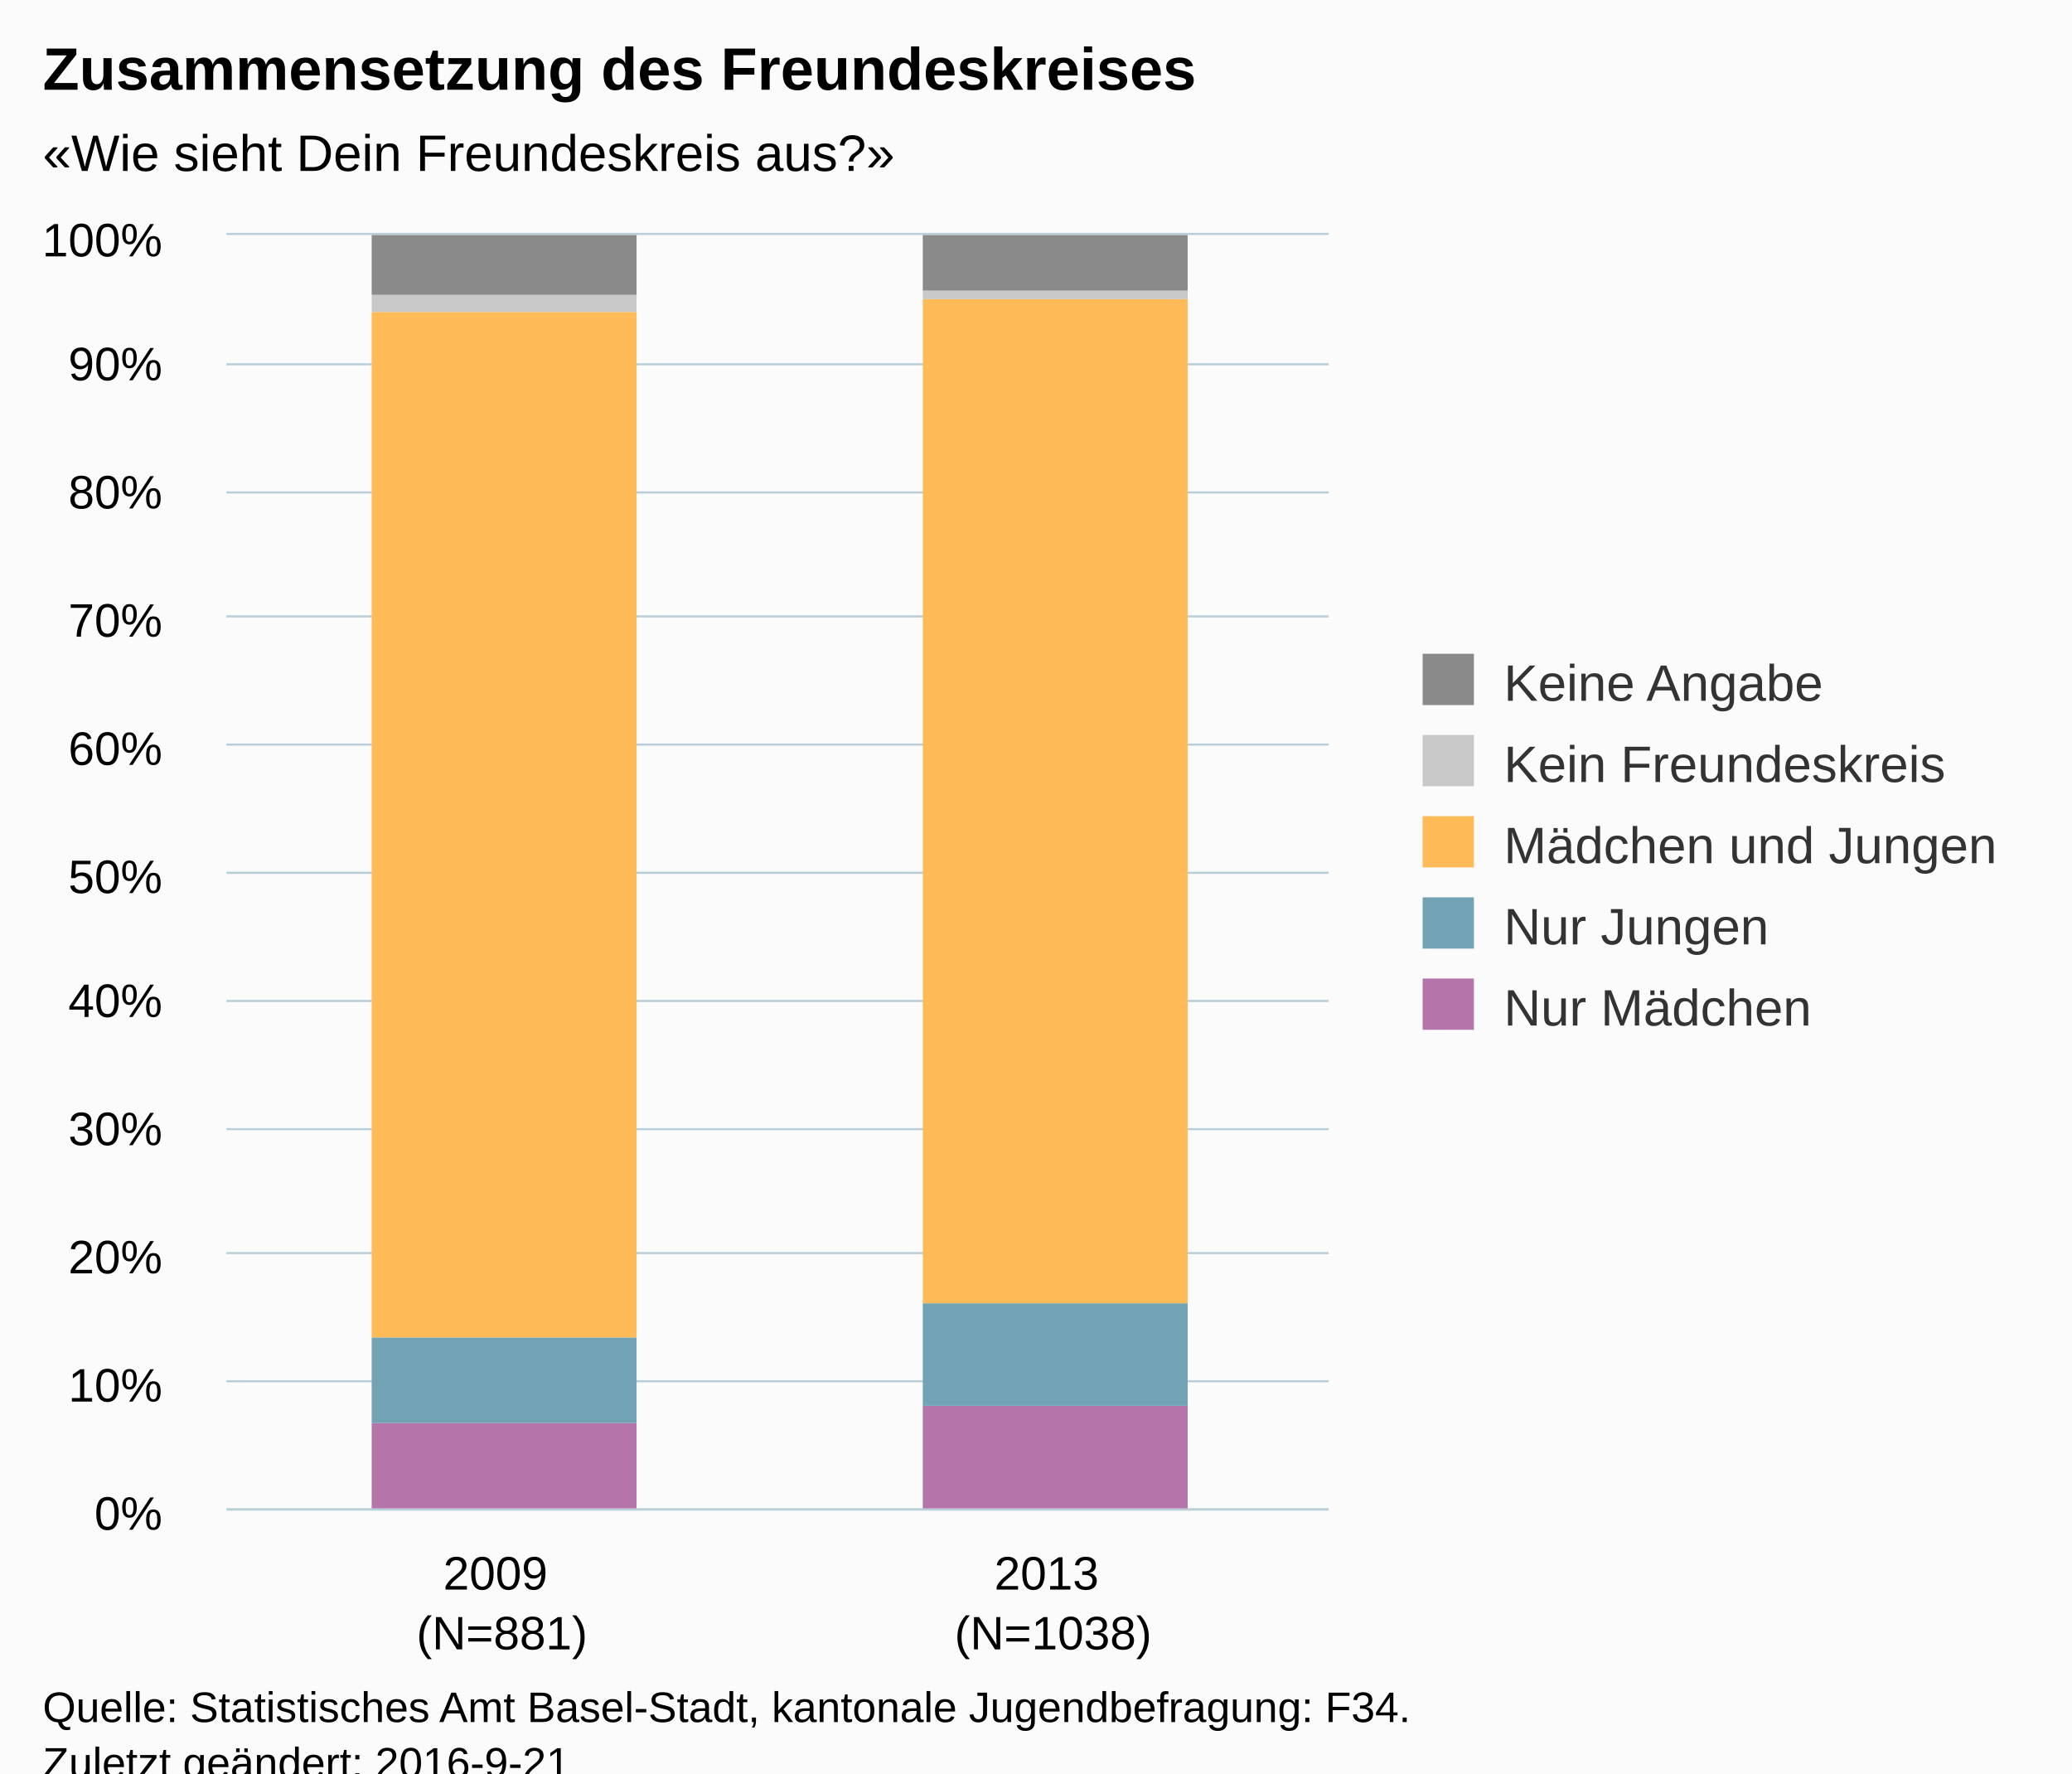
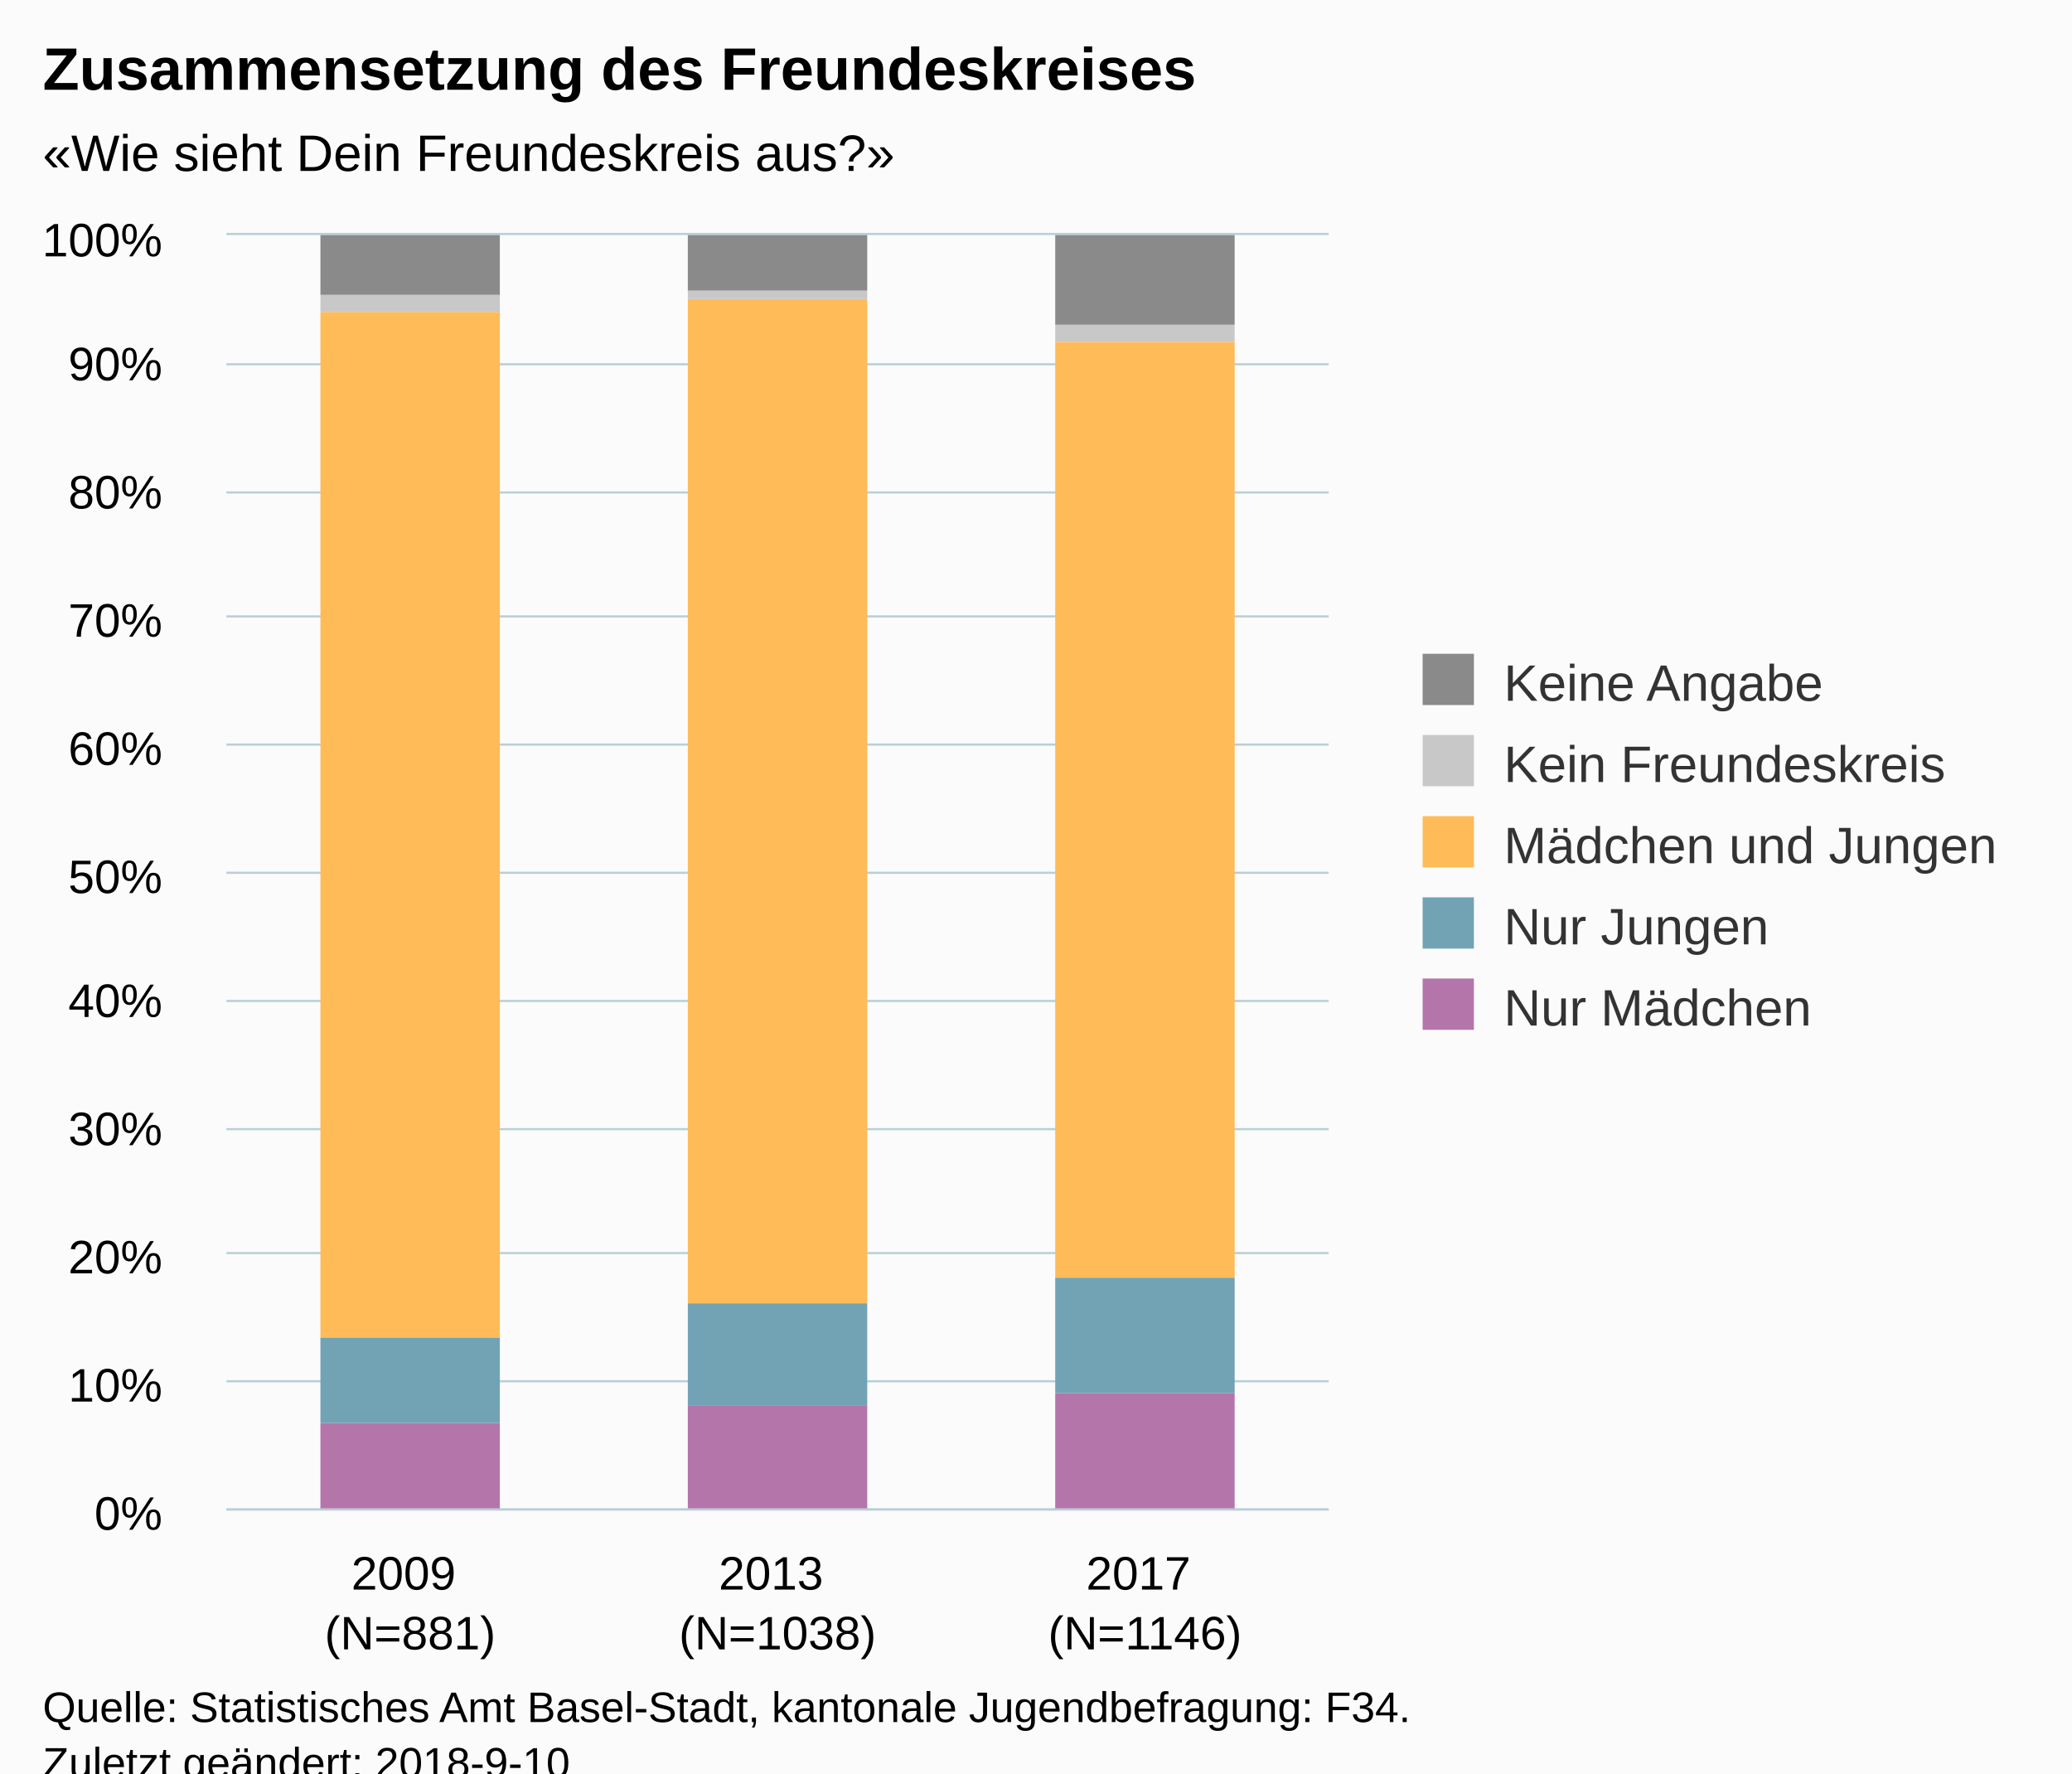
<svg xmlns="http://www.w3.org/2000/svg" version="1.1" class="highcharts-root" style="font-family:Arial;font-size:12px;" viewBox="0 0 485 415">
  <defs>
-     <clipPath id="highcharts-prb7a34-6">
+     <clipPath id="highcharts-k74nzpv-6">
      <rect x="0" y="0" width="258" height="298" fill="none" />
    </clipPath>
-     <clipPath id="highcharts-prb7a34-7">
+     <clipPath id="highcharts-k74nzpv-7">
      <rect x="0" y="0" width="258" height="298" fill="none" />
    </clipPath>
  </defs>
  <rect fill="#fbfbfb" class="highcharts-background" x="0" y="0" width="485" height="428" rx="0" ry="0" />
  <rect fill="none" class="highcharts-plot-background" x="53" y="55" width="258" height="298" />
  <g class="highcharts-pane-group" data-z-index="0" />
  <g class="highcharts-grid highcharts-xaxis-grid " data-z-index="1">
-     <path fill="none" data-z-index="1" class="highcharts-grid-line" d="M 181.5 55 L 181.5 353" opacity="1" />
+     <path fill="none" data-z-index="1" class="highcharts-grid-line" d="M 138.5 55 L 138.5 353" opacity="1" />
+     <path fill="none" data-z-index="1" class="highcharts-grid-line" d="M 224.5 55 L 224.5 353" opacity="1" />
    <path fill="none" data-z-index="1" class="highcharts-grid-line" d="M 310.5 55 L 310.5 353" opacity="1" />
    <path fill="none" data-z-index="1" class="highcharts-grid-line" d="M 52.5 55 L 52.5 353" opacity="1" />
  </g>
  <g class="highcharts-grid highcharts-yaxis-grid " data-z-index="1">
    <path fill="none" stroke="#B9CFD7" stroke-width="0.5" data-z-index="1" class="highcharts-grid-line" d="M 53 353.25 L 311 353.25" opacity="1" />
    <path fill="none" stroke="#B9CFD7" stroke-width="0.5" data-z-index="1" class="highcharts-grid-line" d="M 53 323.25 L 311 323.25" opacity="1" />
    <path fill="none" stroke="#B9CFD7" stroke-width="0.5" data-z-index="1" class="highcharts-grid-line" d="M 53 293.25 L 311 293.25" opacity="1" />
    <path fill="none" stroke="#B9CFD7" stroke-width="0.5" data-z-index="1" class="highcharts-grid-line" d="M 53 264.25 L 311 264.25" opacity="1" />
    <path fill="none" stroke="#B9CFD7" stroke-width="0.5" data-z-index="1" class="highcharts-grid-line" d="M 53 234.25 L 311 234.25" opacity="1" />
    <path fill="none" stroke="#B9CFD7" stroke-width="0.5" data-z-index="1" class="highcharts-grid-line" d="M 53 204.25 L 311 204.25" opacity="1" />
    <path fill="none" stroke="#B9CFD7" stroke-width="0.5" data-z-index="1" class="highcharts-grid-line" d="M 53 174.25 L 311 174.25" opacity="1" />
    <path fill="none" stroke="#B9CFD7" stroke-width="0.5" data-z-index="1" class="highcharts-grid-line" d="M 53 144.25 L 311 144.25" opacity="1" />
    <path fill="none" stroke="#B9CFD7" stroke-width="0.5" data-z-index="1" class="highcharts-grid-line" d="M 53 115.25 L 311 115.25" opacity="1" />
    <path fill="none" stroke="#B9CFD7" stroke-width="0.5" data-z-index="1" class="highcharts-grid-line" d="M 53 85.25 L 311 85.25" opacity="1" />
    <path fill="none" stroke="#B9CFD7" stroke-width="0.5" data-z-index="1" class="highcharts-grid-line" d="M 53 54.75 L 311 54.75" opacity="1" />
  </g>
  <rect fill="none" class="highcharts-plot-border" data-z-index="1" x="53" y="55" width="258" height="298" />
  <g class="highcharts-axis highcharts-xaxis " data-z-index="2">
    <path fill="none" class="highcharts-axis-line" stroke="#B9CFD7" stroke-width="0.5" data-z-index="7" d="M 53 353.25 L 311 353.25" />
  </g>
  <g class="highcharts-axis highcharts-yaxis " data-z-index="2">
    <path fill="none" class="highcharts-axis-line" data-z-index="7" d="M 53 55 L 53 353" />
  </g>
  <g class="highcharts-series-group" data-z-index="3">
-     <g data-z-index="0.1" class="highcharts-series highcharts-series-0 highcharts-column-series " transform="translate(53,55) scale(1 1)" clip-path="url(#highcharts-prb7a34-7)">
-       <rect x="34" y="278" width="62" height="21" fill="#B475AB" class="highcharts-point" />
-       <rect x="163" y="274" width="62" height="25" fill="#B475AB" class="highcharts-point" />
+     <g data-z-index="0.1" class="highcharts-series highcharts-series-0 highcharts-column-series " transform="translate(53,55) scale(1 1)" clip-path="url(#highcharts-k74nzpv-7)">
+       <rect x="22" y="278" width="42" height="21" fill="#B475AB" class="highcharts-point" />
+       <rect x="108" y="274" width="42" height="25" fill="#B475AB" class="highcharts-point" />
+       <rect x="194" y="271" width="42" height="28" fill="#B475AB" class="highcharts-point" />
    </g>
    <g data-z-index="0.1" class="highcharts-markers highcharts-series-0 highcharts-column-series " transform="translate(53,55) scale(1 1)" clip-path="none" />
-     <g data-z-index="0.1" class="highcharts-series highcharts-series-1 highcharts-column-series " transform="translate(53,55) scale(1 1)" clip-path="url(#highcharts-prb7a34-7)">
-       <rect x="34" y="258" width="62" height="20" fill="#71A3B5" class="highcharts-point" />
-       <rect x="163" y="250" width="62" height="24" fill="#71A3B5" class="highcharts-point" />
+     <g data-z-index="0.1" class="highcharts-series highcharts-series-1 highcharts-column-series " transform="translate(53,55) scale(1 1)" clip-path="url(#highcharts-k74nzpv-7)">
+       <rect x="22" y="258" width="42" height="20" fill="#71A3B5" class="highcharts-point" />
+       <rect x="108" y="250" width="42" height="24" fill="#71A3B5" class="highcharts-point" />
+       <rect x="194" y="244" width="42" height="27" fill="#71A3B5" class="highcharts-point" />
    </g>
    <g data-z-index="0.1" class="highcharts-markers highcharts-series-1 highcharts-column-series " transform="translate(53,55) scale(1 1)" clip-path="none" />
-     <g data-z-index="0.1" class="highcharts-series highcharts-series-2 highcharts-column-series " transform="translate(53,55) scale(1 1)" clip-path="url(#highcharts-prb7a34-7)">
-       <rect x="34" y="18" width="62" height="240" fill="#FFBB58" class="highcharts-point" />
-       <rect x="163" y="15" width="62" height="235" fill="#FFBB58" class="highcharts-point" />
+     <g data-z-index="0.1" class="highcharts-series highcharts-series-2 highcharts-column-series " transform="translate(53,55) scale(1 1)" clip-path="url(#highcharts-k74nzpv-7)">
+       <rect x="22" y="18" width="42" height="240" fill="#FFBB58" class="highcharts-point" />
+       <rect x="108" y="15" width="42" height="235" fill="#FFBB58" class="highcharts-point" />
+       <rect x="194" y="25" width="42" height="219" fill="#FFBB58" class="highcharts-point" />
    </g>
    <g data-z-index="0.1" class="highcharts-markers highcharts-series-2 highcharts-column-series " transform="translate(53,55) scale(1 1)" clip-path="none" />
-     <g data-z-index="0.1" class="highcharts-series highcharts-series-3 highcharts-column-series " transform="translate(53,55) scale(1 1)" clip-path="url(#highcharts-prb7a34-7)">
-       <rect x="34" y="14" width="62" height="4" fill="#C8C8C8" class="highcharts-point" />
-       <rect x="163" y="13" width="62" height="2" fill="#C8C8C8" class="highcharts-point" />
+     <g data-z-index="0.1" class="highcharts-series highcharts-series-3 highcharts-column-series " transform="translate(53,55) scale(1 1)" clip-path="url(#highcharts-k74nzpv-7)">
+       <rect x="22" y="14" width="42" height="4" fill="#C8C8C8" class="highcharts-point" />
+       <rect x="108" y="13" width="42" height="2" fill="#C8C8C8" class="highcharts-point" />
+       <rect x="194" y="21" width="42" height="4" fill="#C8C8C8" class="highcharts-point" />
    </g>
    <g data-z-index="0.1" class="highcharts-markers highcharts-series-3 highcharts-column-series " transform="translate(53,55) scale(1 1)" clip-path="none" />
-     <g data-z-index="0.1" class="highcharts-series highcharts-series-4 highcharts-column-series " transform="translate(53,55) scale(1 1)" clip-path="url(#highcharts-prb7a34-7)">
-       <rect x="34" y="0" width="62" height="14" fill="#8A8A8A" class="highcharts-point" />
-       <rect x="163" y="0" width="62" height="13" fill="#8A8A8A" class="highcharts-point" />
+     <g data-z-index="0.1" class="highcharts-series highcharts-series-4 highcharts-column-series " transform="translate(53,55) scale(1 1)" clip-path="url(#highcharts-k74nzpv-7)">
+       <rect x="22" y="0" width="42" height="14" fill="#8A8A8A" class="highcharts-point" />
+       <rect x="108" y="0" width="42" height="13" fill="#8A8A8A" class="highcharts-point" />
+       <rect x="194" y="0" width="42" height="21" fill="#8A8A8A" class="highcharts-point" />
    </g>
    <g data-z-index="0.1" class="highcharts-markers highcharts-series-4 highcharts-column-series " transform="translate(53,55) scale(1 1)" clip-path="none" />
  </g>
  <text x="10" text-anchor="start" class="highcharts-title" data-z-index="4" style="color:#000000;font-size:14px;font-weight:bold;fill:#000000;" y="21">
    <tspan>Zusammensetzung des Freundeskreises</tspan>
  </text>
  <text x="10" text-anchor="start" class="highcharts-subtitle" data-z-index="4" style="color:#000000;font-size:12px;fill:#000000;" y="40">
    <tspan>«Wie sieht Dein Freundeskreis aus?»</tspan>
  </text>
  <g class="highcharts-legend" data-z-index="7" transform="translate(323,146)">
    <rect fill="none" class="highcharts-legend-box" rx="0" ry="0" x="0" y="0" width="152" height="106" visibility="visible" />
    <g data-z-index="1">
      <g>
        <g class="highcharts-legend-item highcharts-column-series highcharts-color-undefined highcharts-series-4" data-z-index="1" transform="translate(8,3)">
          <text x="21" style="color:#333333;font-size:12px;font-weight:normal;cursor:pointer;fill:#333333;" text-anchor="start" data-z-index="2" y="15">
            <tspan>Keine Angabe</tspan>
          </text>
          <rect x="2" y="4" width="12" height="12" fill="#8A8A8A" class="highcharts-point" data-z-index="3" />
        </g>
        <g class="highcharts-legend-item highcharts-column-series highcharts-color-undefined highcharts-series-3" data-z-index="1" transform="translate(8,22)">
          <text x="21" y="15" style="color:#333333;font-size:12px;font-weight:normal;cursor:pointer;fill:#333333;" text-anchor="start" data-z-index="2">
            <tspan>Kein Freundeskreis</tspan>
          </text>
          <rect x="2" y="4" width="12" height="12" fill="#C8C8C8" class="highcharts-point" data-z-index="3" />
        </g>
        <g class="highcharts-legend-item highcharts-column-series highcharts-color-undefined highcharts-series-2" data-z-index="1" transform="translate(8,41)">
          <text x="21" y="15" style="color:#333333;font-size:12px;font-weight:normal;cursor:pointer;fill:#333333;" text-anchor="start" data-z-index="2">
            <tspan>Mädchen und Jungen</tspan>
          </text>
          <rect x="2" y="4" width="12" height="12" fill="#FFBB58" class="highcharts-point" data-z-index="3" />
        </g>
        <g class="highcharts-legend-item highcharts-column-series highcharts-color-undefined highcharts-series-1" data-z-index="1" transform="translate(8,60)">
          <text x="21" y="15" style="color:#333333;font-size:12px;font-weight:normal;cursor:pointer;fill:#333333;" text-anchor="start" data-z-index="2">
            <tspan>Nur Jungen</tspan>
          </text>
          <rect x="2" y="4" width="12" height="12" fill="#71A3B5" class="highcharts-point" data-z-index="3" />
        </g>
        <g class="highcharts-legend-item highcharts-column-series highcharts-color-undefined highcharts-series-0" data-z-index="1" transform="translate(8,79)">
          <text x="21" y="15" style="color:#333333;font-size:12px;font-weight:normal;cursor:pointer;fill:#333333;" text-anchor="start" data-z-index="2">
            <tspan>Nur Mädchen</tspan>
          </text>
          <rect x="2" y="4" width="12" height="12" fill="#B475AB" class="highcharts-point" data-z-index="3" />
        </g>
      </g>
    </g>
  </g>
  <g class="highcharts-axis-labels highcharts-xaxis-labels " data-z-index="7">
-     <text x="117.5" style="color:#000000;cursor:default;font-size:11px;fill:#000000;" text-anchor="middle" transform="translate(0,0)" y="372" opacity="1">
+     <text x="96" style="color:#000000;cursor:default;font-size:11px;fill:#000000;" text-anchor="middle" transform="translate(0,0)" y="372" opacity="1">
      <tspan>2009</tspan>
-       <tspan x="117.5" dy="14">(N=881)</tspan>
+       <tspan x="96" dy="14">(N=881)</tspan>
    </text>
-     <text x="246.5" style="color:#000000;cursor:default;font-size:11px;fill:#000000;" text-anchor="middle" transform="translate(0,0)" y="372" opacity="1">
+     <text x="182" style="color:#000000;cursor:default;font-size:11px;fill:#000000;" text-anchor="middle" transform="translate(0,0)" y="372" opacity="1">
      <tspan>2013</tspan>
-       <tspan x="246.5" dy="14">(N=1038)</tspan>
+       <tspan x="182" dy="14">(N=1038)</tspan>
+     </text>
+     <text x="268" style="color:#000000;cursor:default;font-size:11px;fill:#000000;" text-anchor="middle" transform="translate(0,0)" y="372" opacity="1">
+       <tspan>2017</tspan>
+       <tspan x="268" dy="14">(N=1146)</tspan>
    </text>
  </g>
  <g class="highcharts-axis-labels highcharts-yaxis-labels " data-z-index="7">
    <text x="38" style="color:#000000;cursor:default;font-size:11px;fill:#000000;" text-anchor="end" transform="translate(0,0)" y="358" opacity="1">0%</text>
    <text x="38" style="color:#000000;cursor:default;font-size:11px;fill:#000000;" text-anchor="end" transform="translate(0,0)" y="328" opacity="1">10%</text>
    <text x="38" style="color:#000000;cursor:default;font-size:11px;fill:#000000;" text-anchor="end" transform="translate(0,0)" y="298" opacity="1">20%</text>
    <text x="38" style="color:#000000;cursor:default;font-size:11px;fill:#000000;" text-anchor="end" transform="translate(0,0)" y="268" opacity="1">30%</text>
    <text x="38" style="color:#000000;cursor:default;font-size:11px;fill:#000000;" text-anchor="end" transform="translate(0,0)" y="238" opacity="1">40%</text>
    <text x="38" style="color:#000000;cursor:default;font-size:11px;fill:#000000;" text-anchor="end" transform="translate(0,0)" y="209" opacity="1">50%</text>
    <text x="38" style="color:#000000;cursor:default;font-size:11px;fill:#000000;" text-anchor="end" transform="translate(0,0)" y="179" opacity="1">60%</text>
    <text x="38" style="color:#000000;cursor:default;font-size:11px;fill:#000000;" text-anchor="end" transform="translate(0,0)" y="149" opacity="1">70%</text>
    <text x="38" style="color:#000000;cursor:default;font-size:11px;fill:#000000;" text-anchor="end" transform="translate(0,0)" y="119" opacity="1">80%</text>
    <text x="38" style="color:#000000;cursor:default;font-size:11px;fill:#000000;" text-anchor="end" transform="translate(0,0)" y="89" opacity="1">90%</text>
    <text x="38" style="color:#000000;cursor:default;font-size:11px;fill:#000000;" text-anchor="end" transform="translate(0,0)" y="60" opacity="1">100%</text>
  </g>
  <text x="10" class="highcharts-credits" text-anchor="start" data-z-index="8" style="cursor:default;color:#000000;font-size:10px;fill:#000000;" y="403">
    <tspan>Quelle: Statistisches Amt Basel-Stadt, kantonale Jugendbefragung: F34.</tspan>
-     <tspan x="10" dy="13">Zuletzt geändert: 2016-9-21</tspan>
+     <tspan x="10" dy="13">Zuletzt geändert: 2018-9-10</tspan>
  </text>
</svg>
